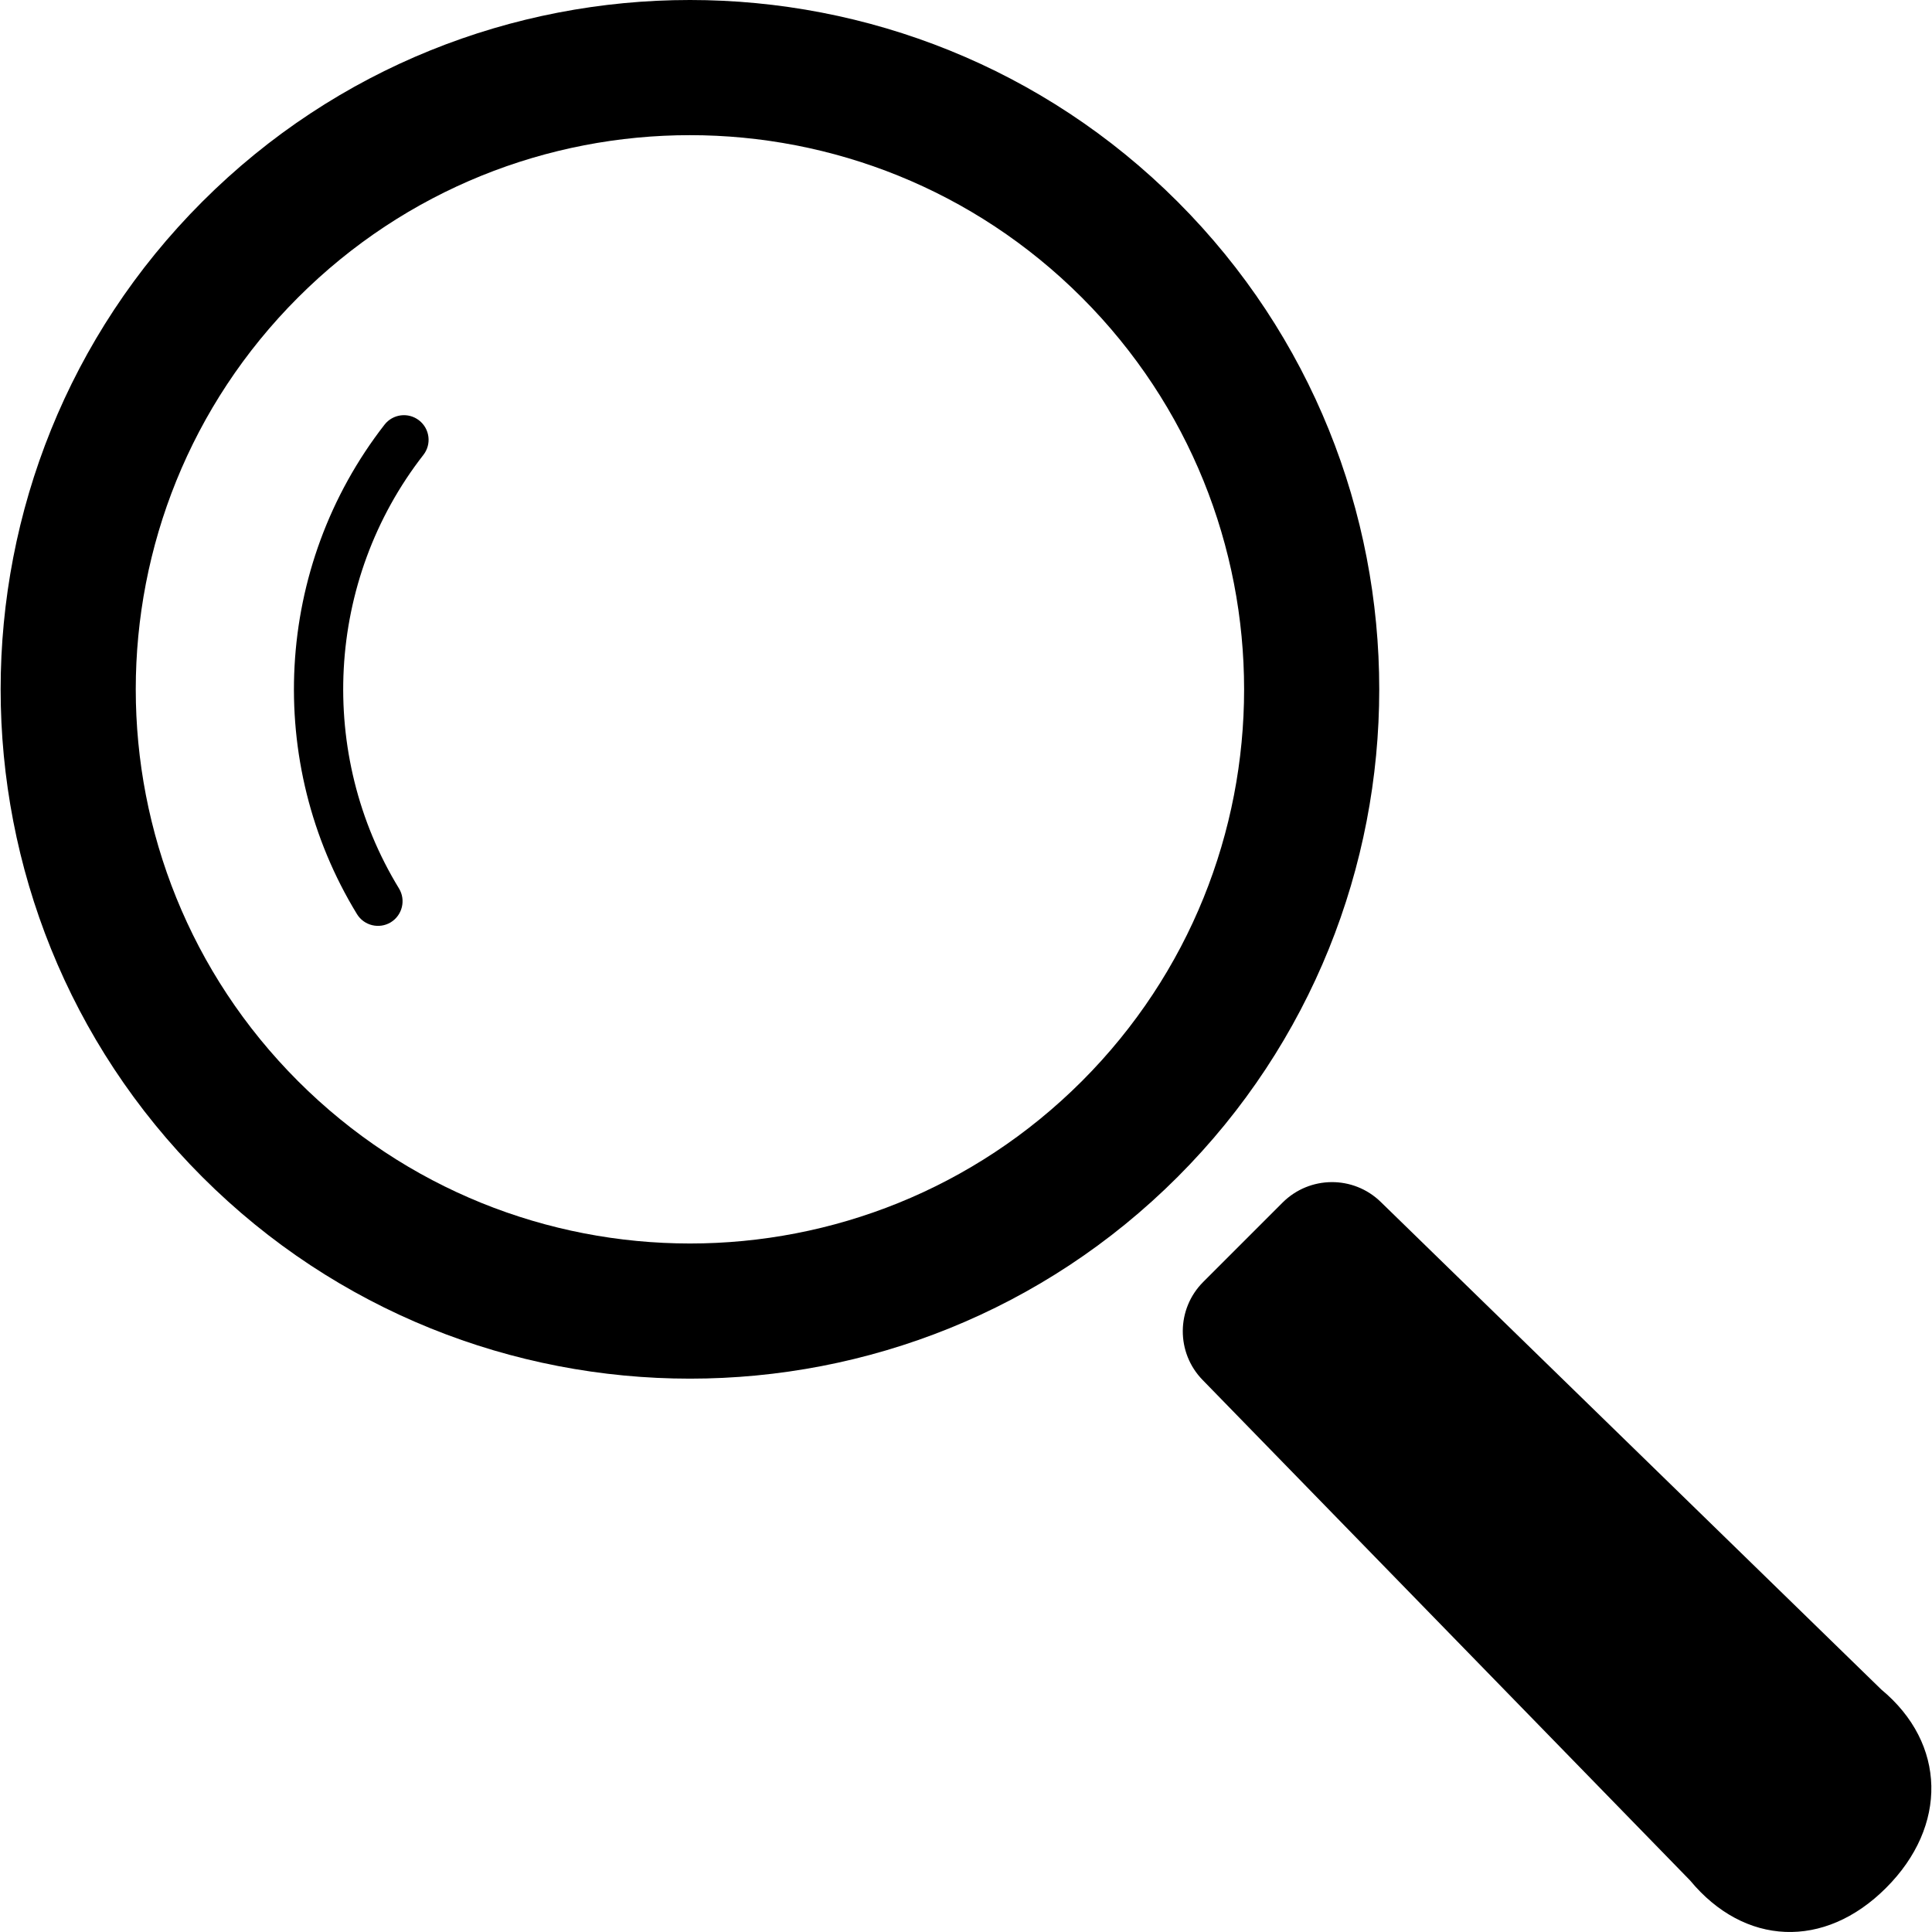
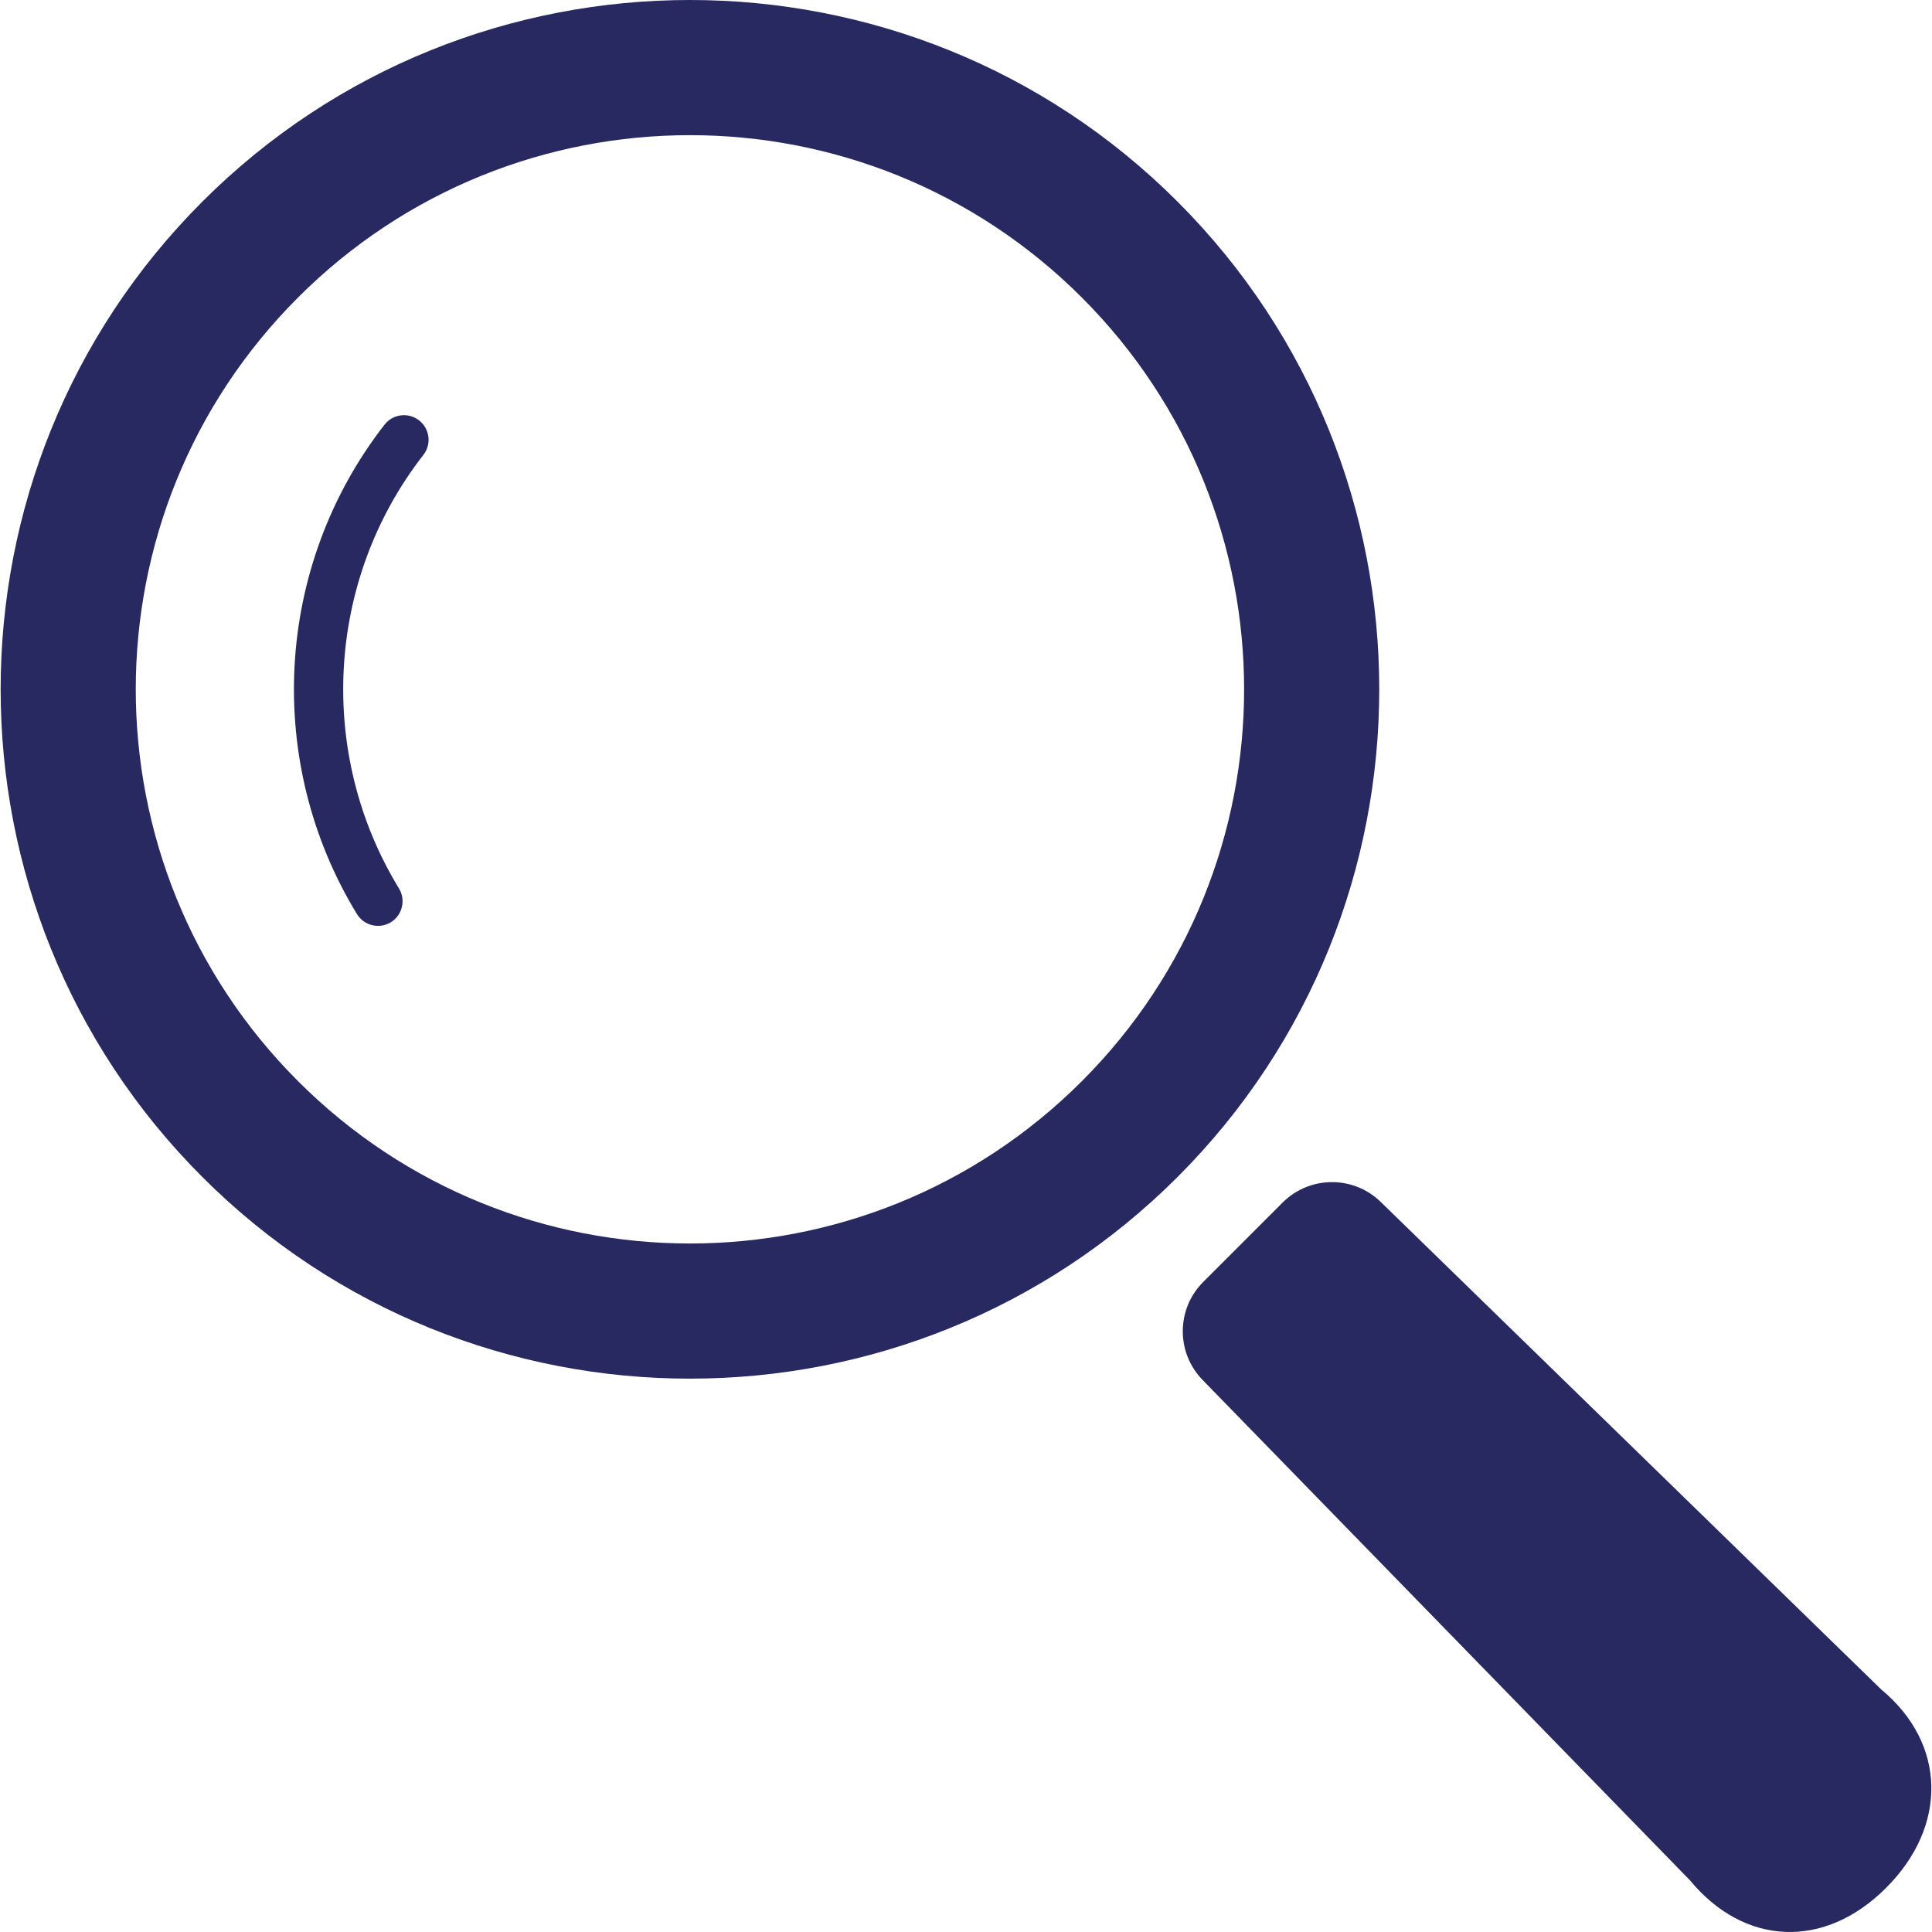
<svg xmlns="http://www.w3.org/2000/svg" height="800px" width="800px" version="1.1" id="_x32_" viewBox="0 0 512 512" xml:space="preserve">
  <style type="text/css">
- 	.st0{fill:#000000;}
+ 	.st0{fill:#282961;}
</style>
  <g>
    <path class="st0" d="M312.069,53.445c-71.26-71.26-187.194-71.26-258.454,0c-71.261,71.26-71.261,187.206,0,258.466   c71.26,71.26,187.194,71.26,258.454,0S383.329,124.705,312.069,53.445z M286.694,286.536   c-57.351,57.34-150.353,57.34-207.704-0.011s-57.351-150.353,0-207.693c57.351-57.351,150.342-57.351,207.693,0   S344.045,229.174,286.694,286.536z" />
    <path class="st0" d="M101.911,112.531c-29.357,37.725-31.801,89.631-7.321,129.702c1.877,3.087,5.902,4.048,8.978,2.182   c3.065-1.888,4.037-5.903,2.16-8.978c-21.666-35.456-19.506-81.538,6.469-114.876c2.226-2.837,1.713-6.938-1.135-9.154   C108.227,109.193,104.125,109.695,101.911,112.531z" />
    <path class="st0" d="M498.544,447.722l-132.637-129.2c-7.255-7.07-18.84-6.982-26.008,0.174l-21.033,21.033   c-7.156,7.156-7.234,18.742-0.153,25.986l129.19,132.636c14.346,17.324,35.542,18.35,51.917,1.964   C516.216,483.951,515.857,462.068,498.544,447.722z" />
  </g>
</svg>
